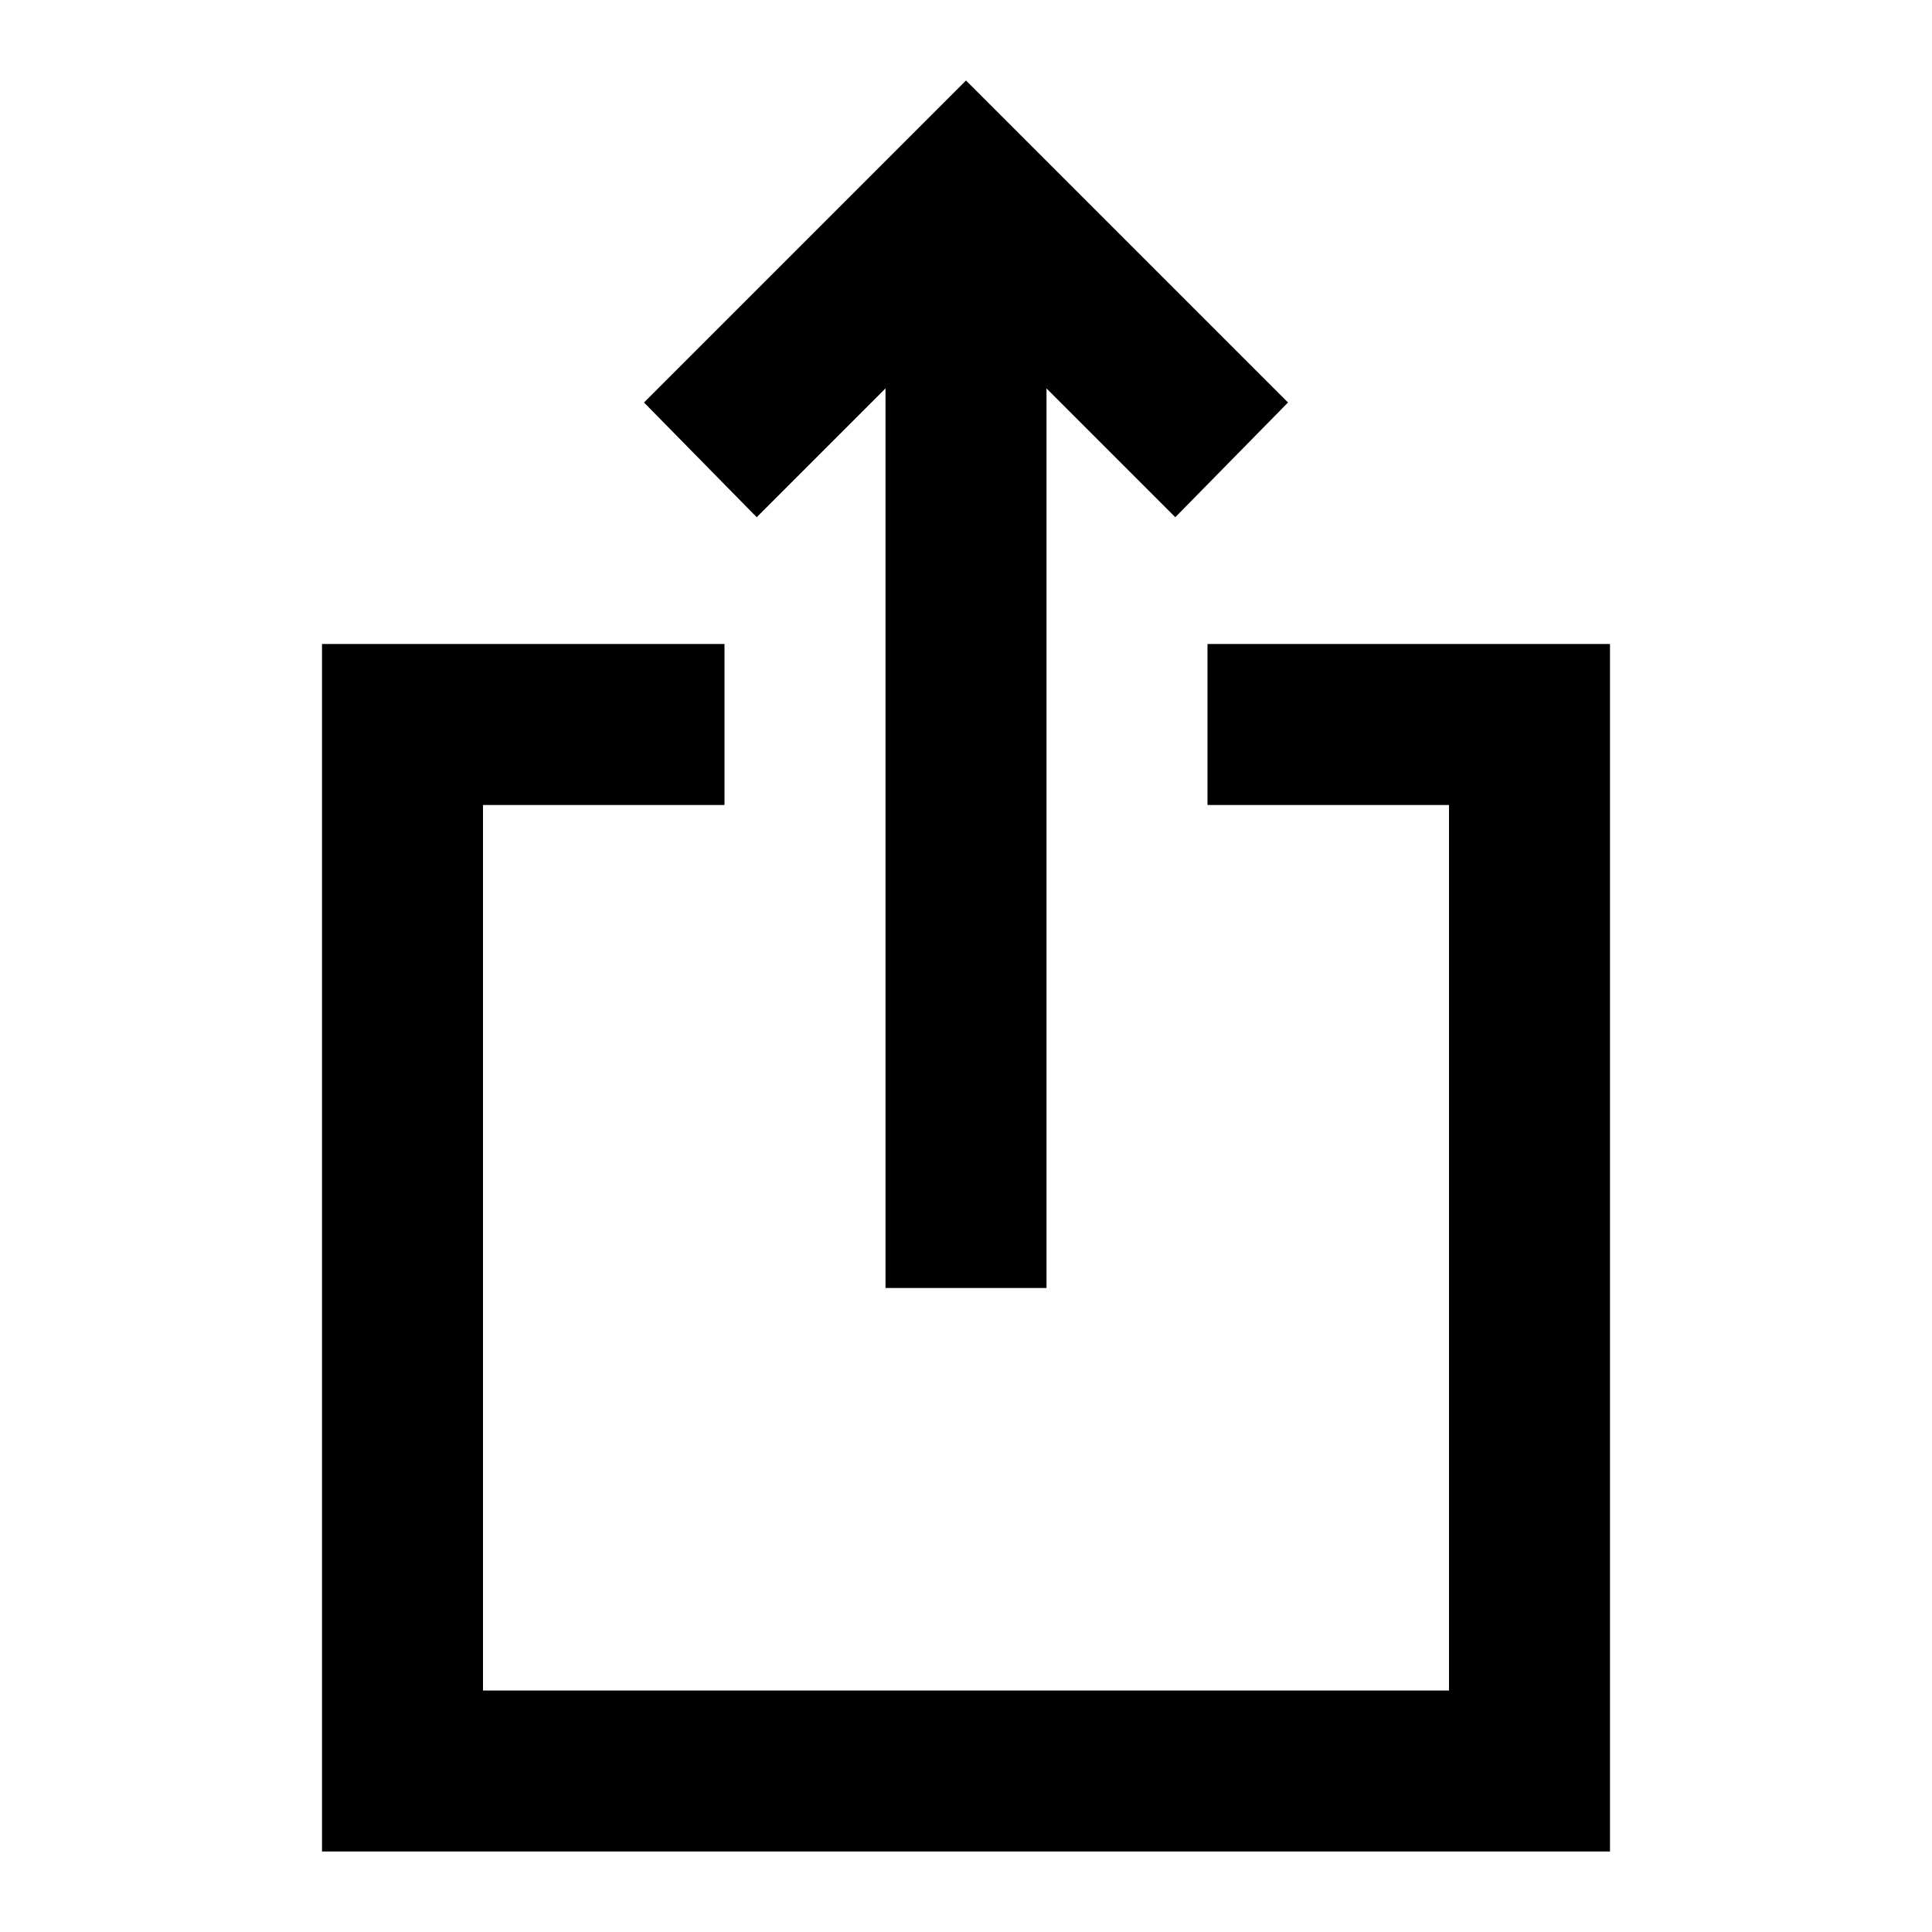
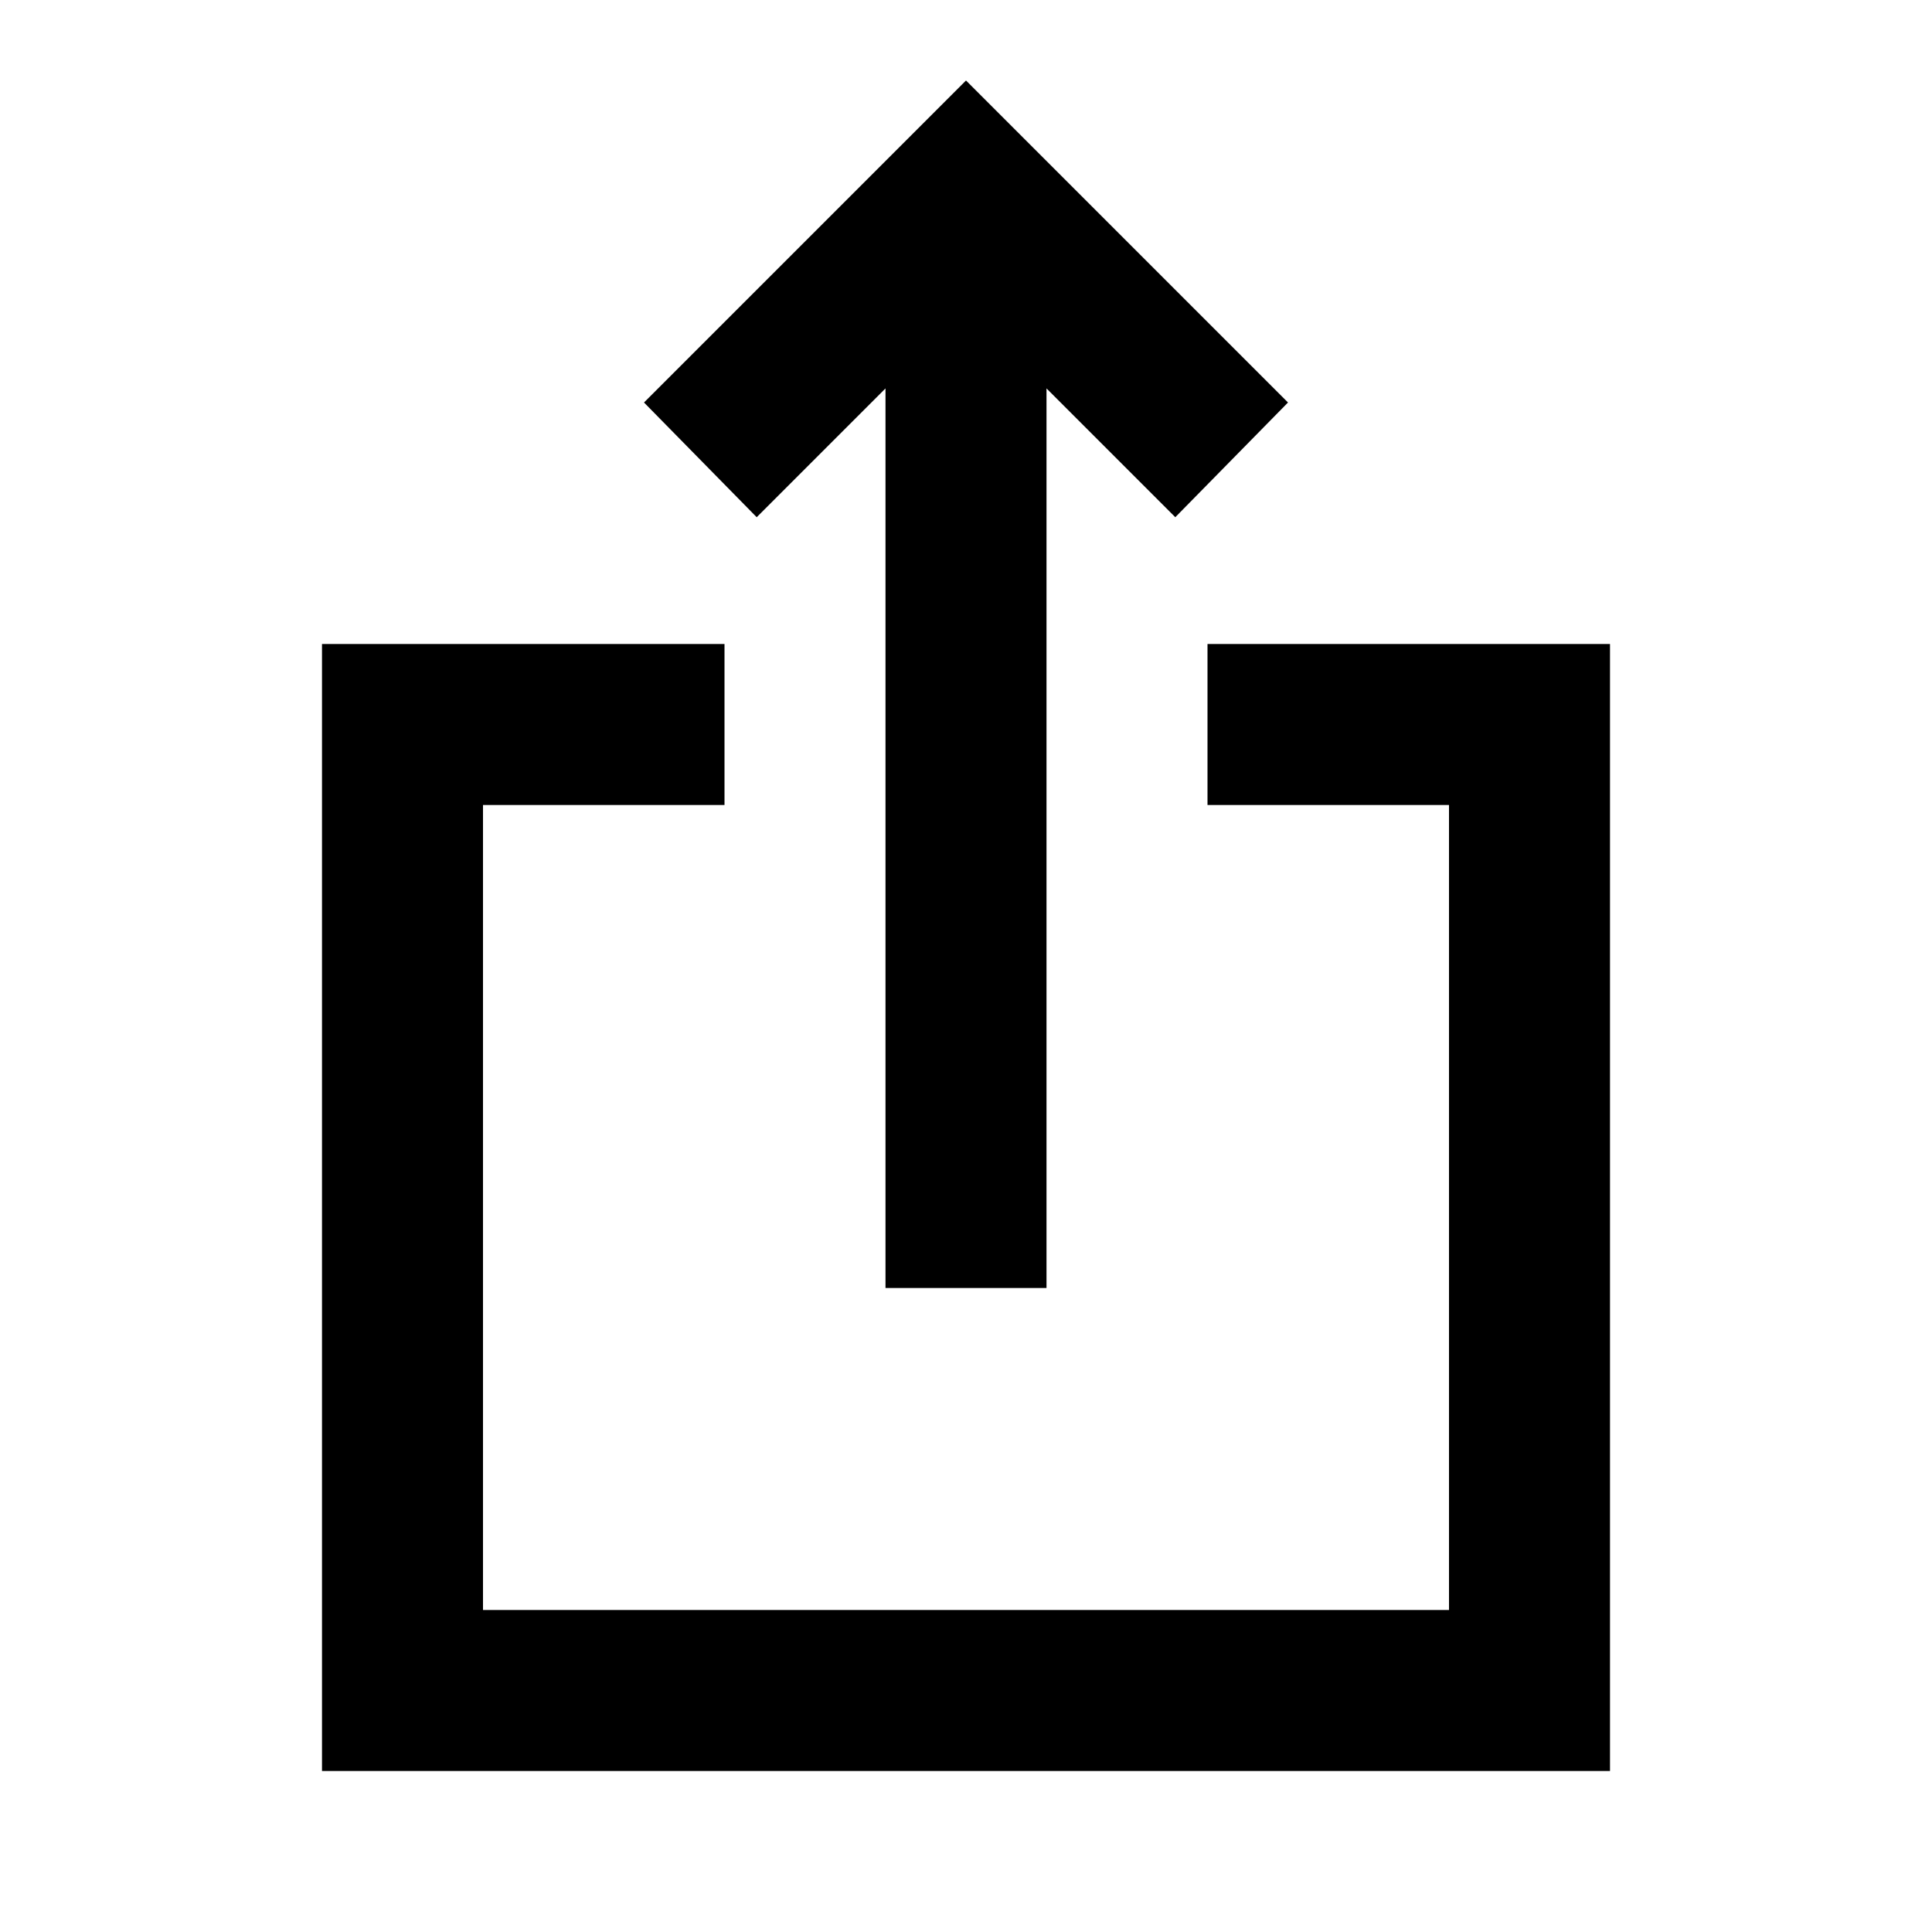
<svg xmlns="http://www.w3.org/2000/svg" viewBox="0 0 24 24" width="24" height="24">
-   <path fill="currentColor" d="M4 23V8h5v2H6v11h12V10h-3V8h5v15zm7-7V4.825l-1.6 1.6L8 5l4-4l4 4l-1.4 1.425l-1.6-1.6V16z" />
+   <path fill="currentColor" d="M4 22V8h5v2H6v10h12V10h-3V8h5v14zm7-6V4.825l-1.6 1.6L8 5l4-4l4 4l-1.4 1.425l-1.6-1.6V16z" />
</svg>
